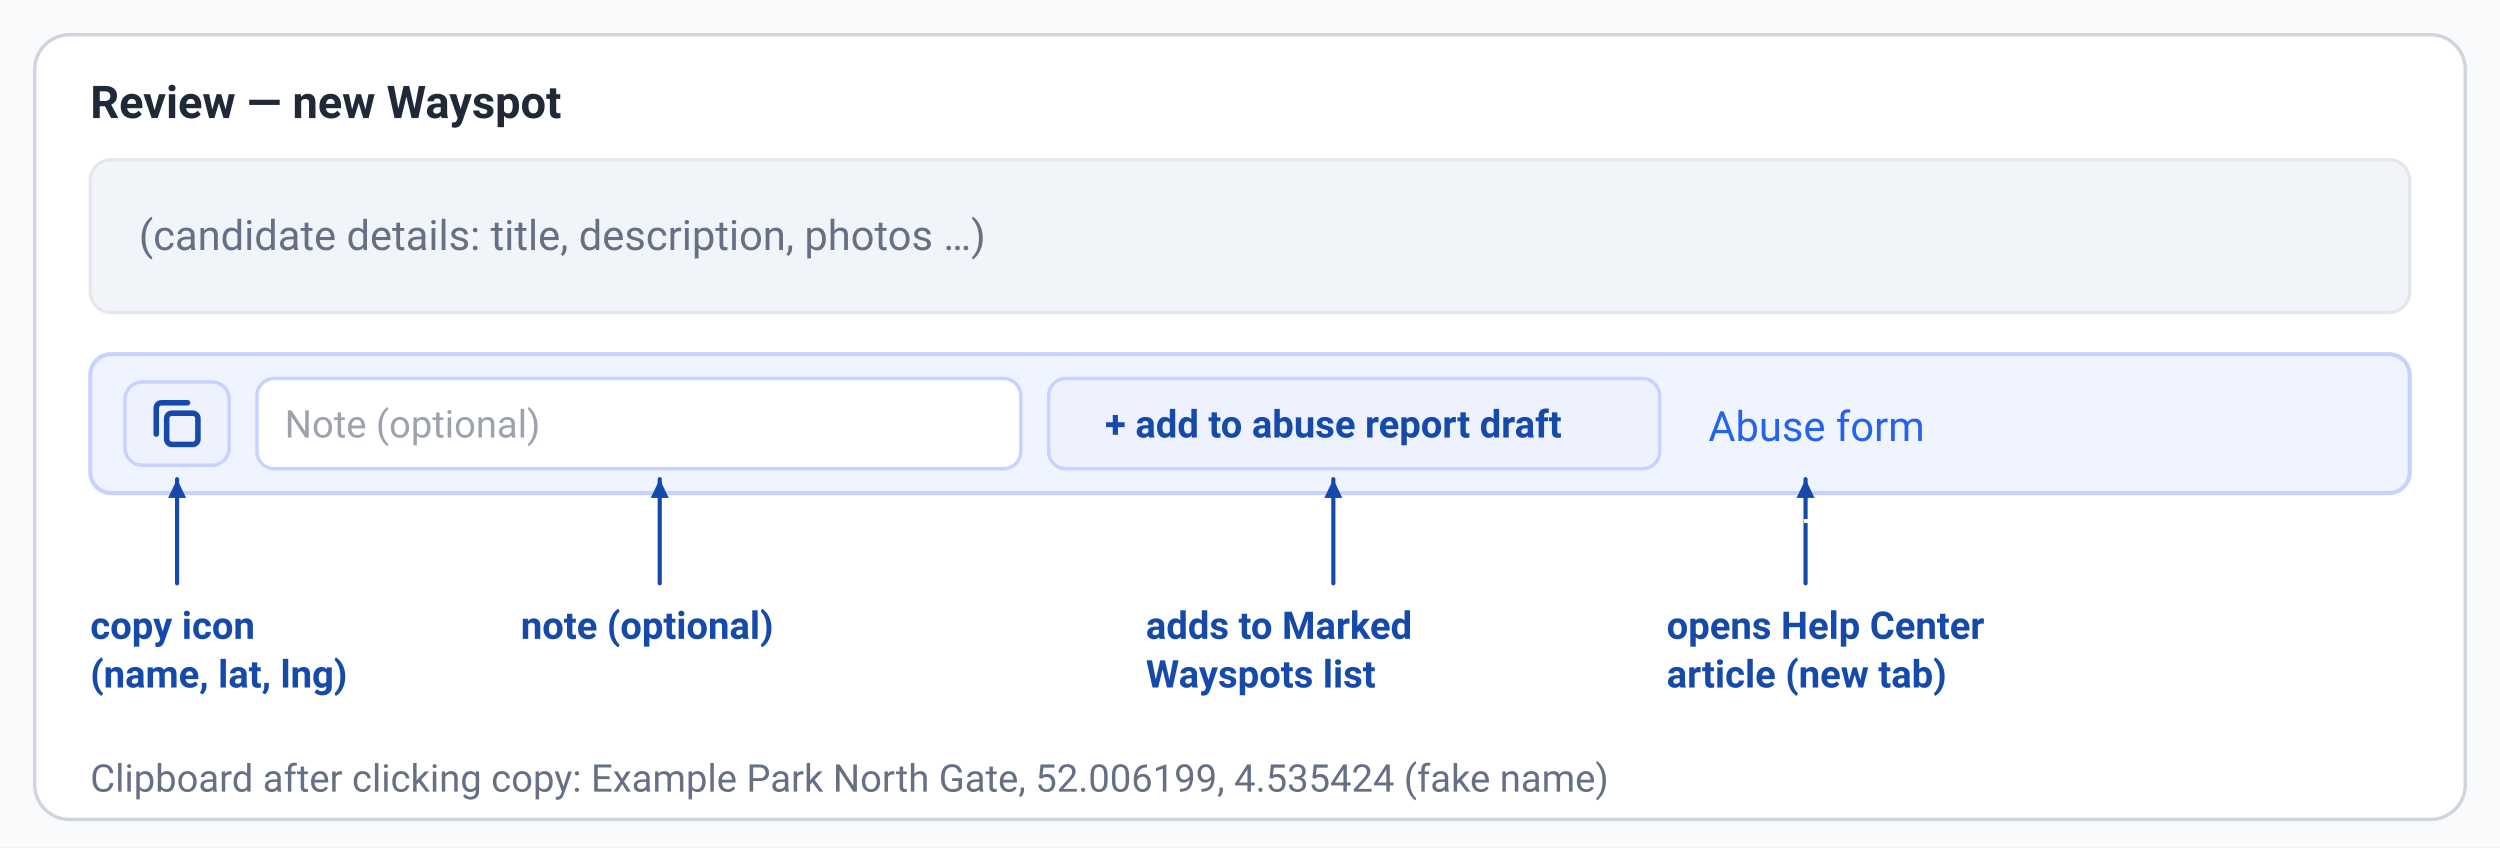
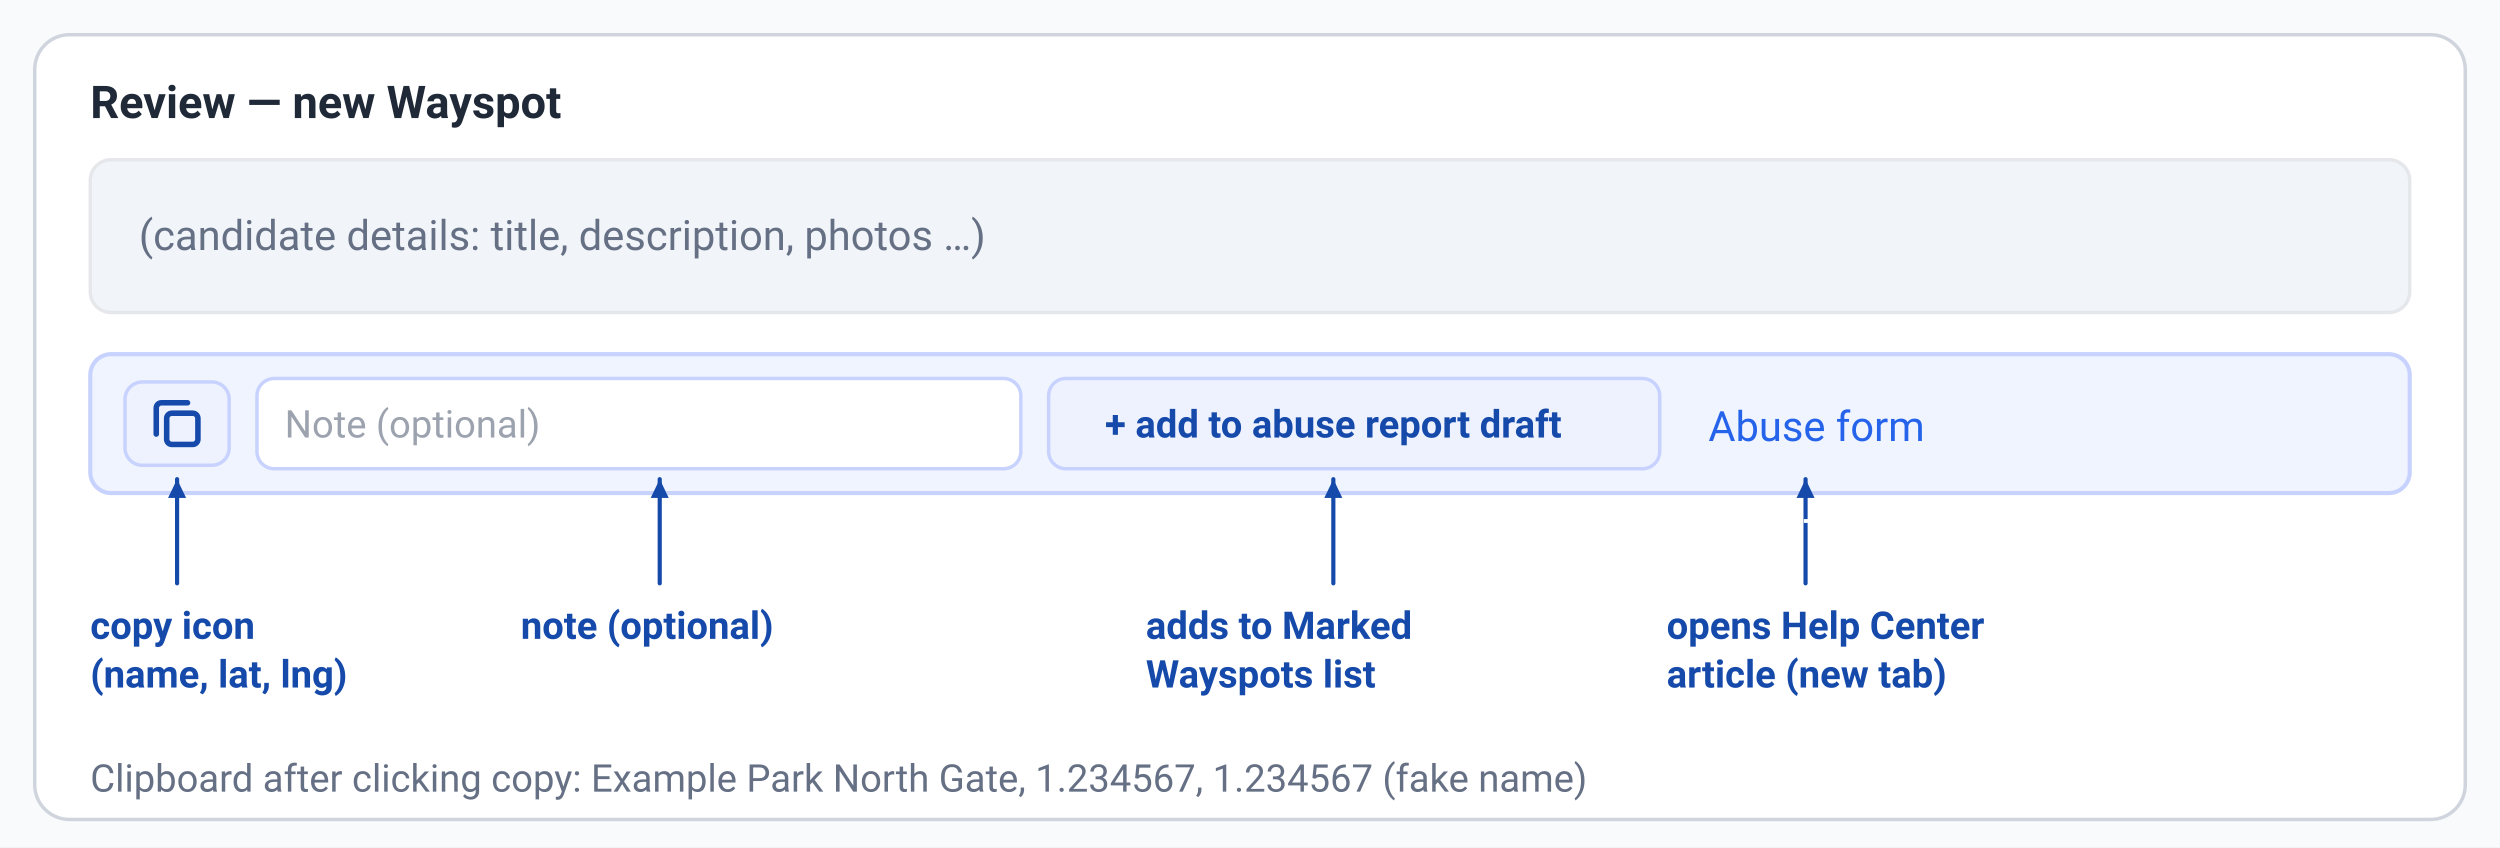
<svg xmlns="http://www.w3.org/2000/svg" width="720" height="244" viewBox="0 0 720 244" role="img" aria-labelledby="t d">
  <rect width="720" height="244" fill="#f8fafc" />
  <rect x="10" y="10" width="700" height="226" rx="10" fill="#fff" stroke="#d0d5dd" stroke-width="1" />
  <text x="26" y="34" font-family="Roboto, Arial, Helvetica, sans-serif" font-size="13" fill="#1f2937" font-weight="700" text-anchor="start">Review — new Wayspot</text>
  <rect x="26" y="46" width="668" height="44" rx="6" fill="#f1f5f9" stroke="#e5e7eb" stroke-width="1" />
  <text x="40" y="72" font-family="Roboto, Arial, Helvetica, sans-serif" font-size="12" fill="#667085" font-weight="normal" text-anchor="start">(candidate details: title, description, photos …)</text>
  <rect x="26" y="102" width="668" height="40" rx="6" fill="#f0f4ff" stroke="#c7d2fe" stroke-width="1.2" />
  <rect x="36" y="110" width="30" height="24" rx="5" fill="#eef2ff" stroke="#c7d2fe" stroke-width="1" />
  <rect x="48" y="119" width="9" height="9" rx="1.5" fill="none" stroke="#154aab" stroke-width="1.6" />
  <path d="M45 125 V117.5 a1.5 1.5 0 0 1 1.5 -1.5 H54" fill="none" stroke="#154aab" stroke-width="1.6" stroke-linecap="round" />
  <rect x="74" y="109" width="220" height="26" rx="5" fill="#fff" stroke="#c7d2fe" stroke-width="1" />
  <text x="82" y="126.0" font-family="Roboto, Arial, Helvetica, sans-serif" font-size="11" fill="#9ca3af" font-weight="normal" text-anchor="start">Note (optional)</text>
  <rect x="302" y="109" width="176" height="26" rx="5" fill="#eef2ff" stroke="#c7d2fe" stroke-width="1" />
  <text x="384.0" y="126.0" font-family="Roboto, Arial, Helvetica, sans-serif" font-size="11" fill="#154aab" font-weight="600" text-anchor="middle">+ add to abuse report draft</text>
  <text x="492" y="127" font-family="Roboto, Arial, Helvetica, sans-serif" font-size="12" fill="#2563eb" font-weight="normal" text-anchor="start">Abuse form</text>
  <line x1="51" y1="168" x2="51" y2="138" stroke="#154aab" stroke-width="1.2" stroke-linecap="round" />
  <polygon points="51,138 53.6,143.4 48.4,143.4" fill="#154aab" />
  <text x="26" y="184" font-family="Roboto, Arial, Helvetica, sans-serif" font-size="11" fill="#154aab" font-weight="600" text-anchor="start">copy icon</text>
  <text x="26" y="198" font-family="Roboto, Arial, Helvetica, sans-serif" font-size="11" fill="#154aab" font-weight="600" text-anchor="start">(name, lat, lng)</text>
  <line x1="190" y1="168" x2="190" y2="138" stroke="#154aab" stroke-width="1.2" stroke-linecap="round" />
  <polygon points="190,138 192.6,143.4 187.4,143.4" fill="#154aab" />
  <text x="150" y="184" font-family="Roboto, Arial, Helvetica, sans-serif" font-size="11" fill="#154aab" font-weight="600" text-anchor="start">note (optional)</text>
  <line x1="384" y1="168" x2="384" y2="138" stroke="#154aab" stroke-width="1.2" stroke-linecap="round" />
  <polygon points="384.0,138 386.6,143.4 381.4,143.4" fill="#154aab" />
  <text x="330" y="184" font-family="Roboto, Arial, Helvetica, sans-serif" font-size="11" fill="#154aab" font-weight="600" text-anchor="start">adds to Marked</text>
  <text x="330" y="198" font-family="Roboto, Arial, Helvetica, sans-serif" font-size="11" fill="#154aab" font-weight="600" text-anchor="start">Wayspots list</text>
  <line x1="520" y1="168" x2="520" y2="138" stroke="#154aab" stroke-width="1.2" stroke-linecap="round" />
  <polygon points="520.0,138 522.6,143.4 517.4,143.4" fill="#154aab" />
  <text x="480" y="184" font-family="Roboto, Arial, Helvetica, sans-serif" font-size="11" fill="#154aab" font-weight="600" text-anchor="start">opens Help Center</text>
  <text x="480" y="198" font-family="Roboto, Arial, Helvetica, sans-serif" font-size="11" fill="#154aab" font-weight="600" text-anchor="start">article (new tab)</text>
  <rect x="520" y="150" width="180" height="0.1" rx="0" fill="#fff" stroke="#fff" stroke-width="1" />
-   <text x="26" y="228" font-family="Roboto, Arial, Helvetica, sans-serif" font-size="11" fill="#667085" font-weight="normal" text-anchor="start">Clipboard after clicking copy: Example Park North Gate, 52.006199, 4.535424 (fake name)</text>
+   <text x="26" y="228" font-family="Roboto, Arial, Helvetica, sans-serif" font-size="11" fill="#667085" font-weight="normal" text-anchor="start">Clipboard after clicking copy: Example Park North Gate, 1.234567, 1.234567 (fake name)</text>
</svg>
